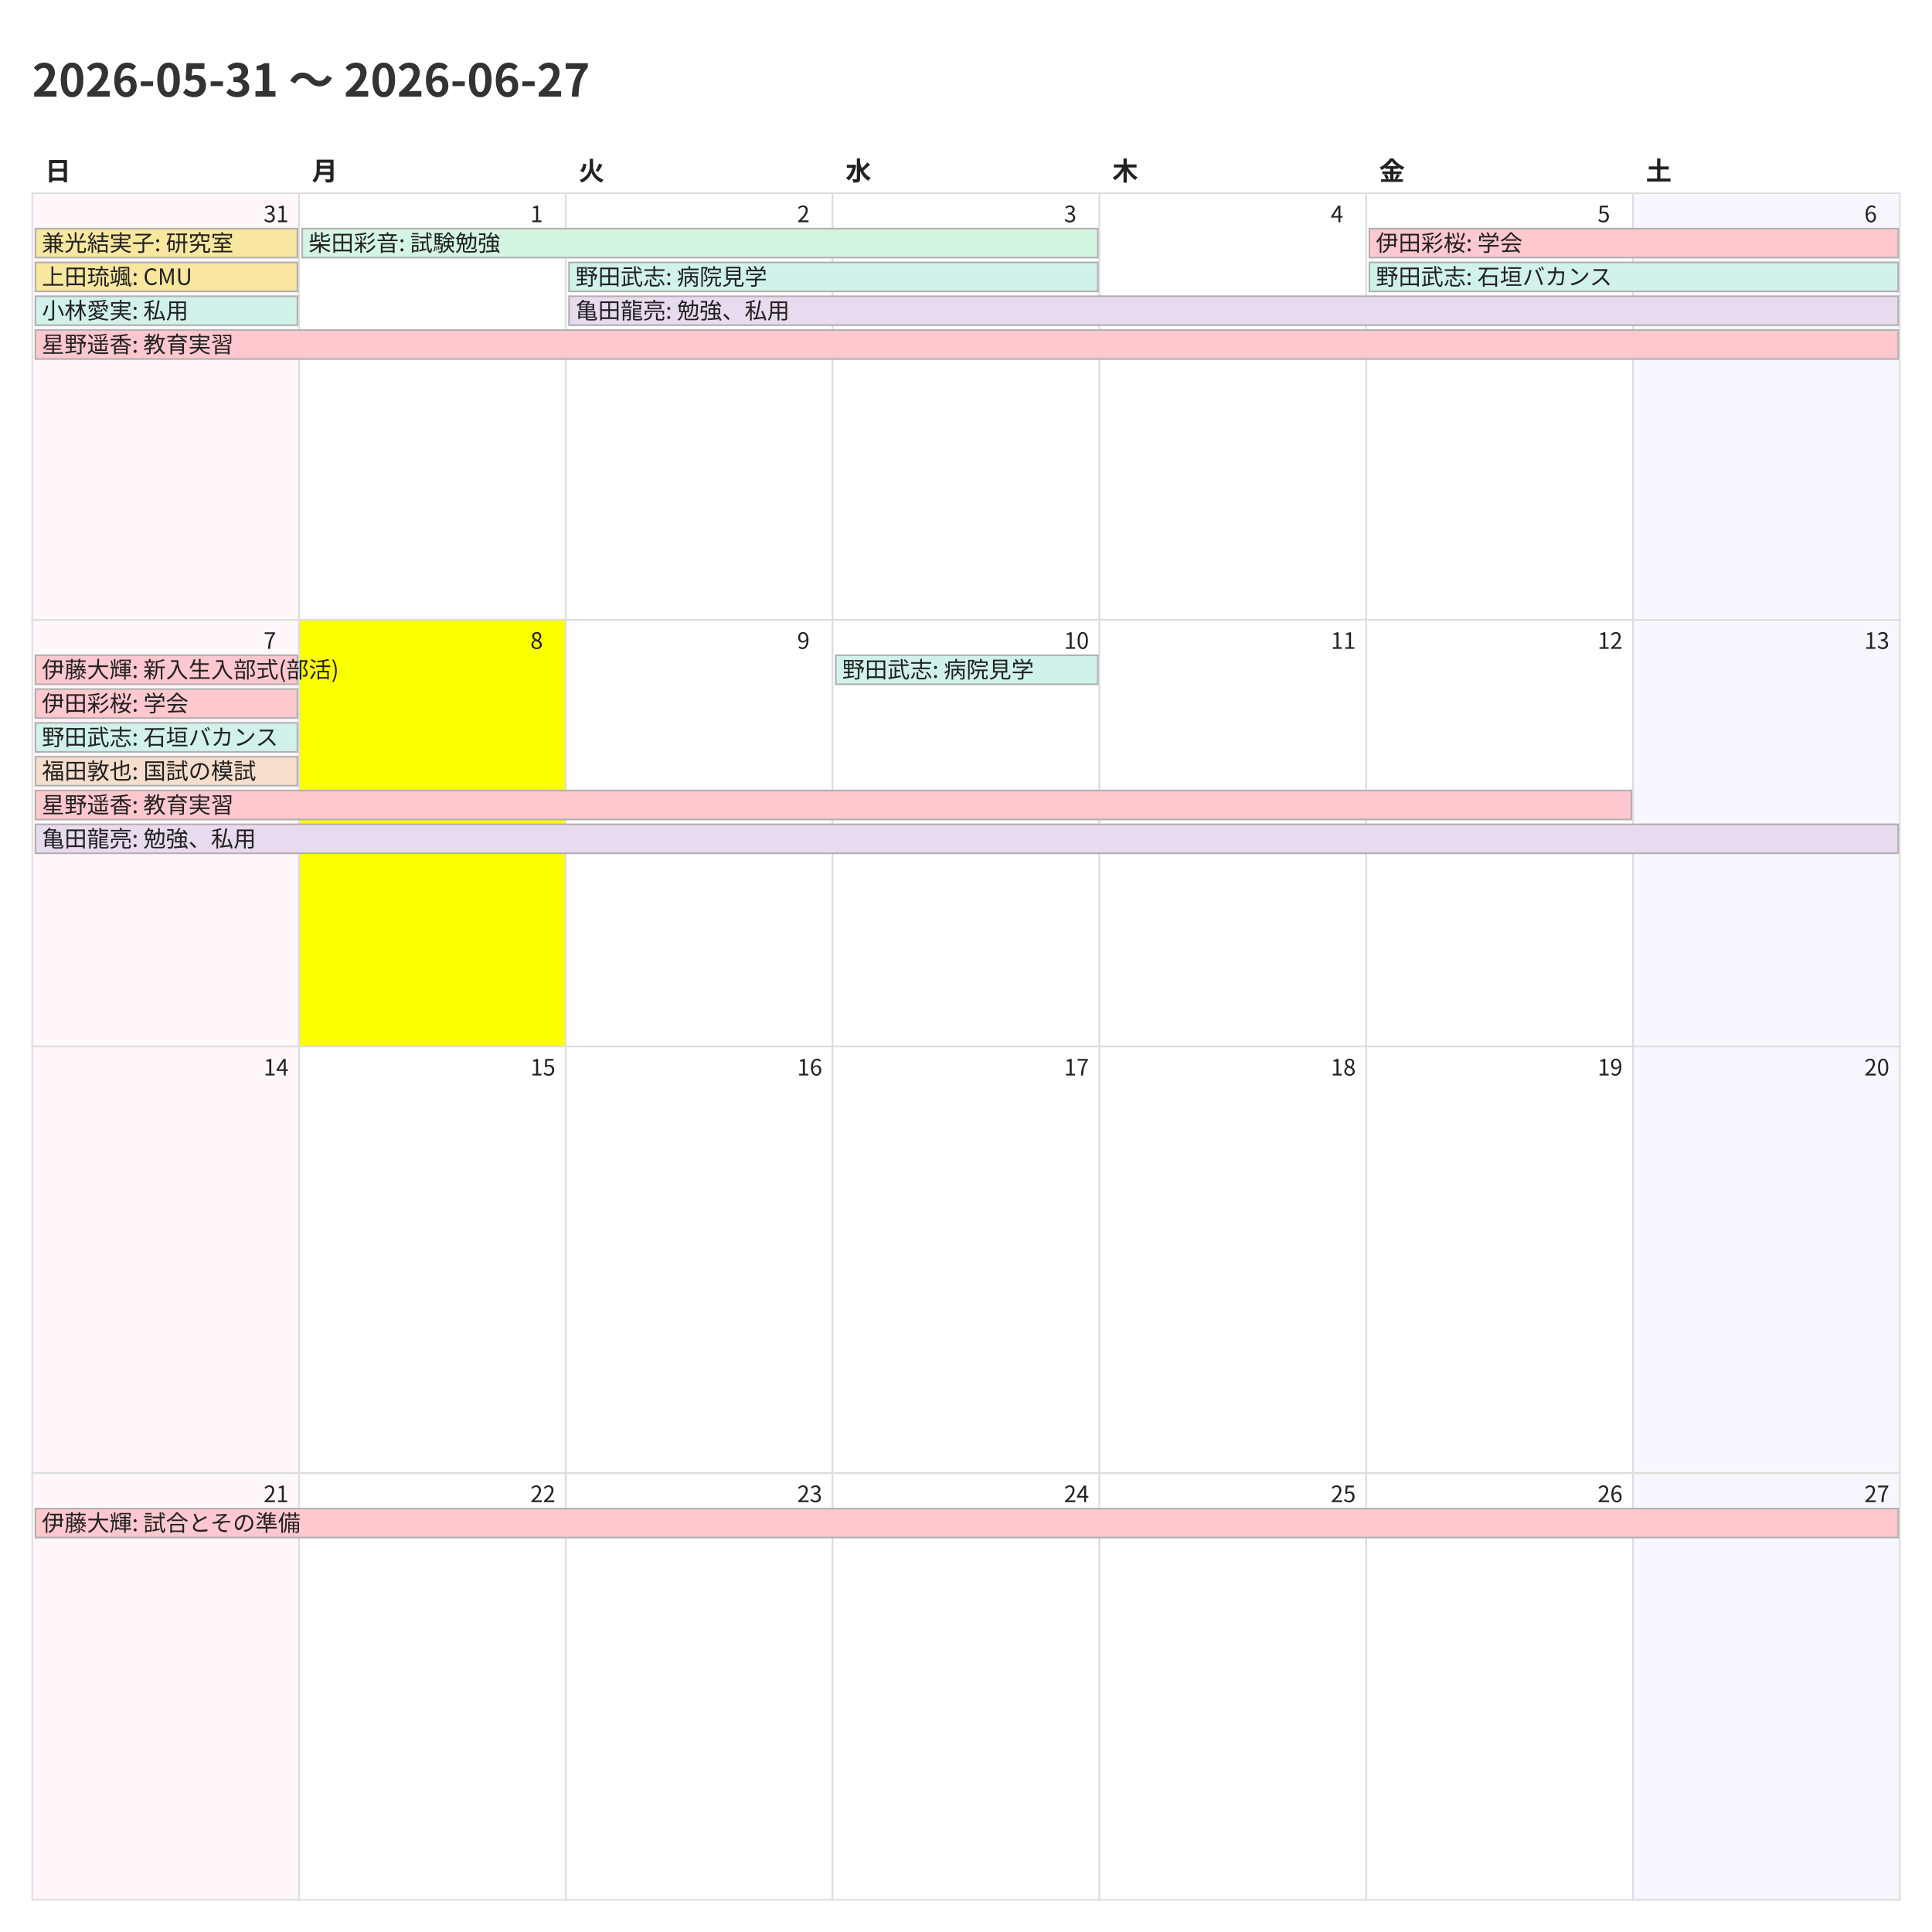
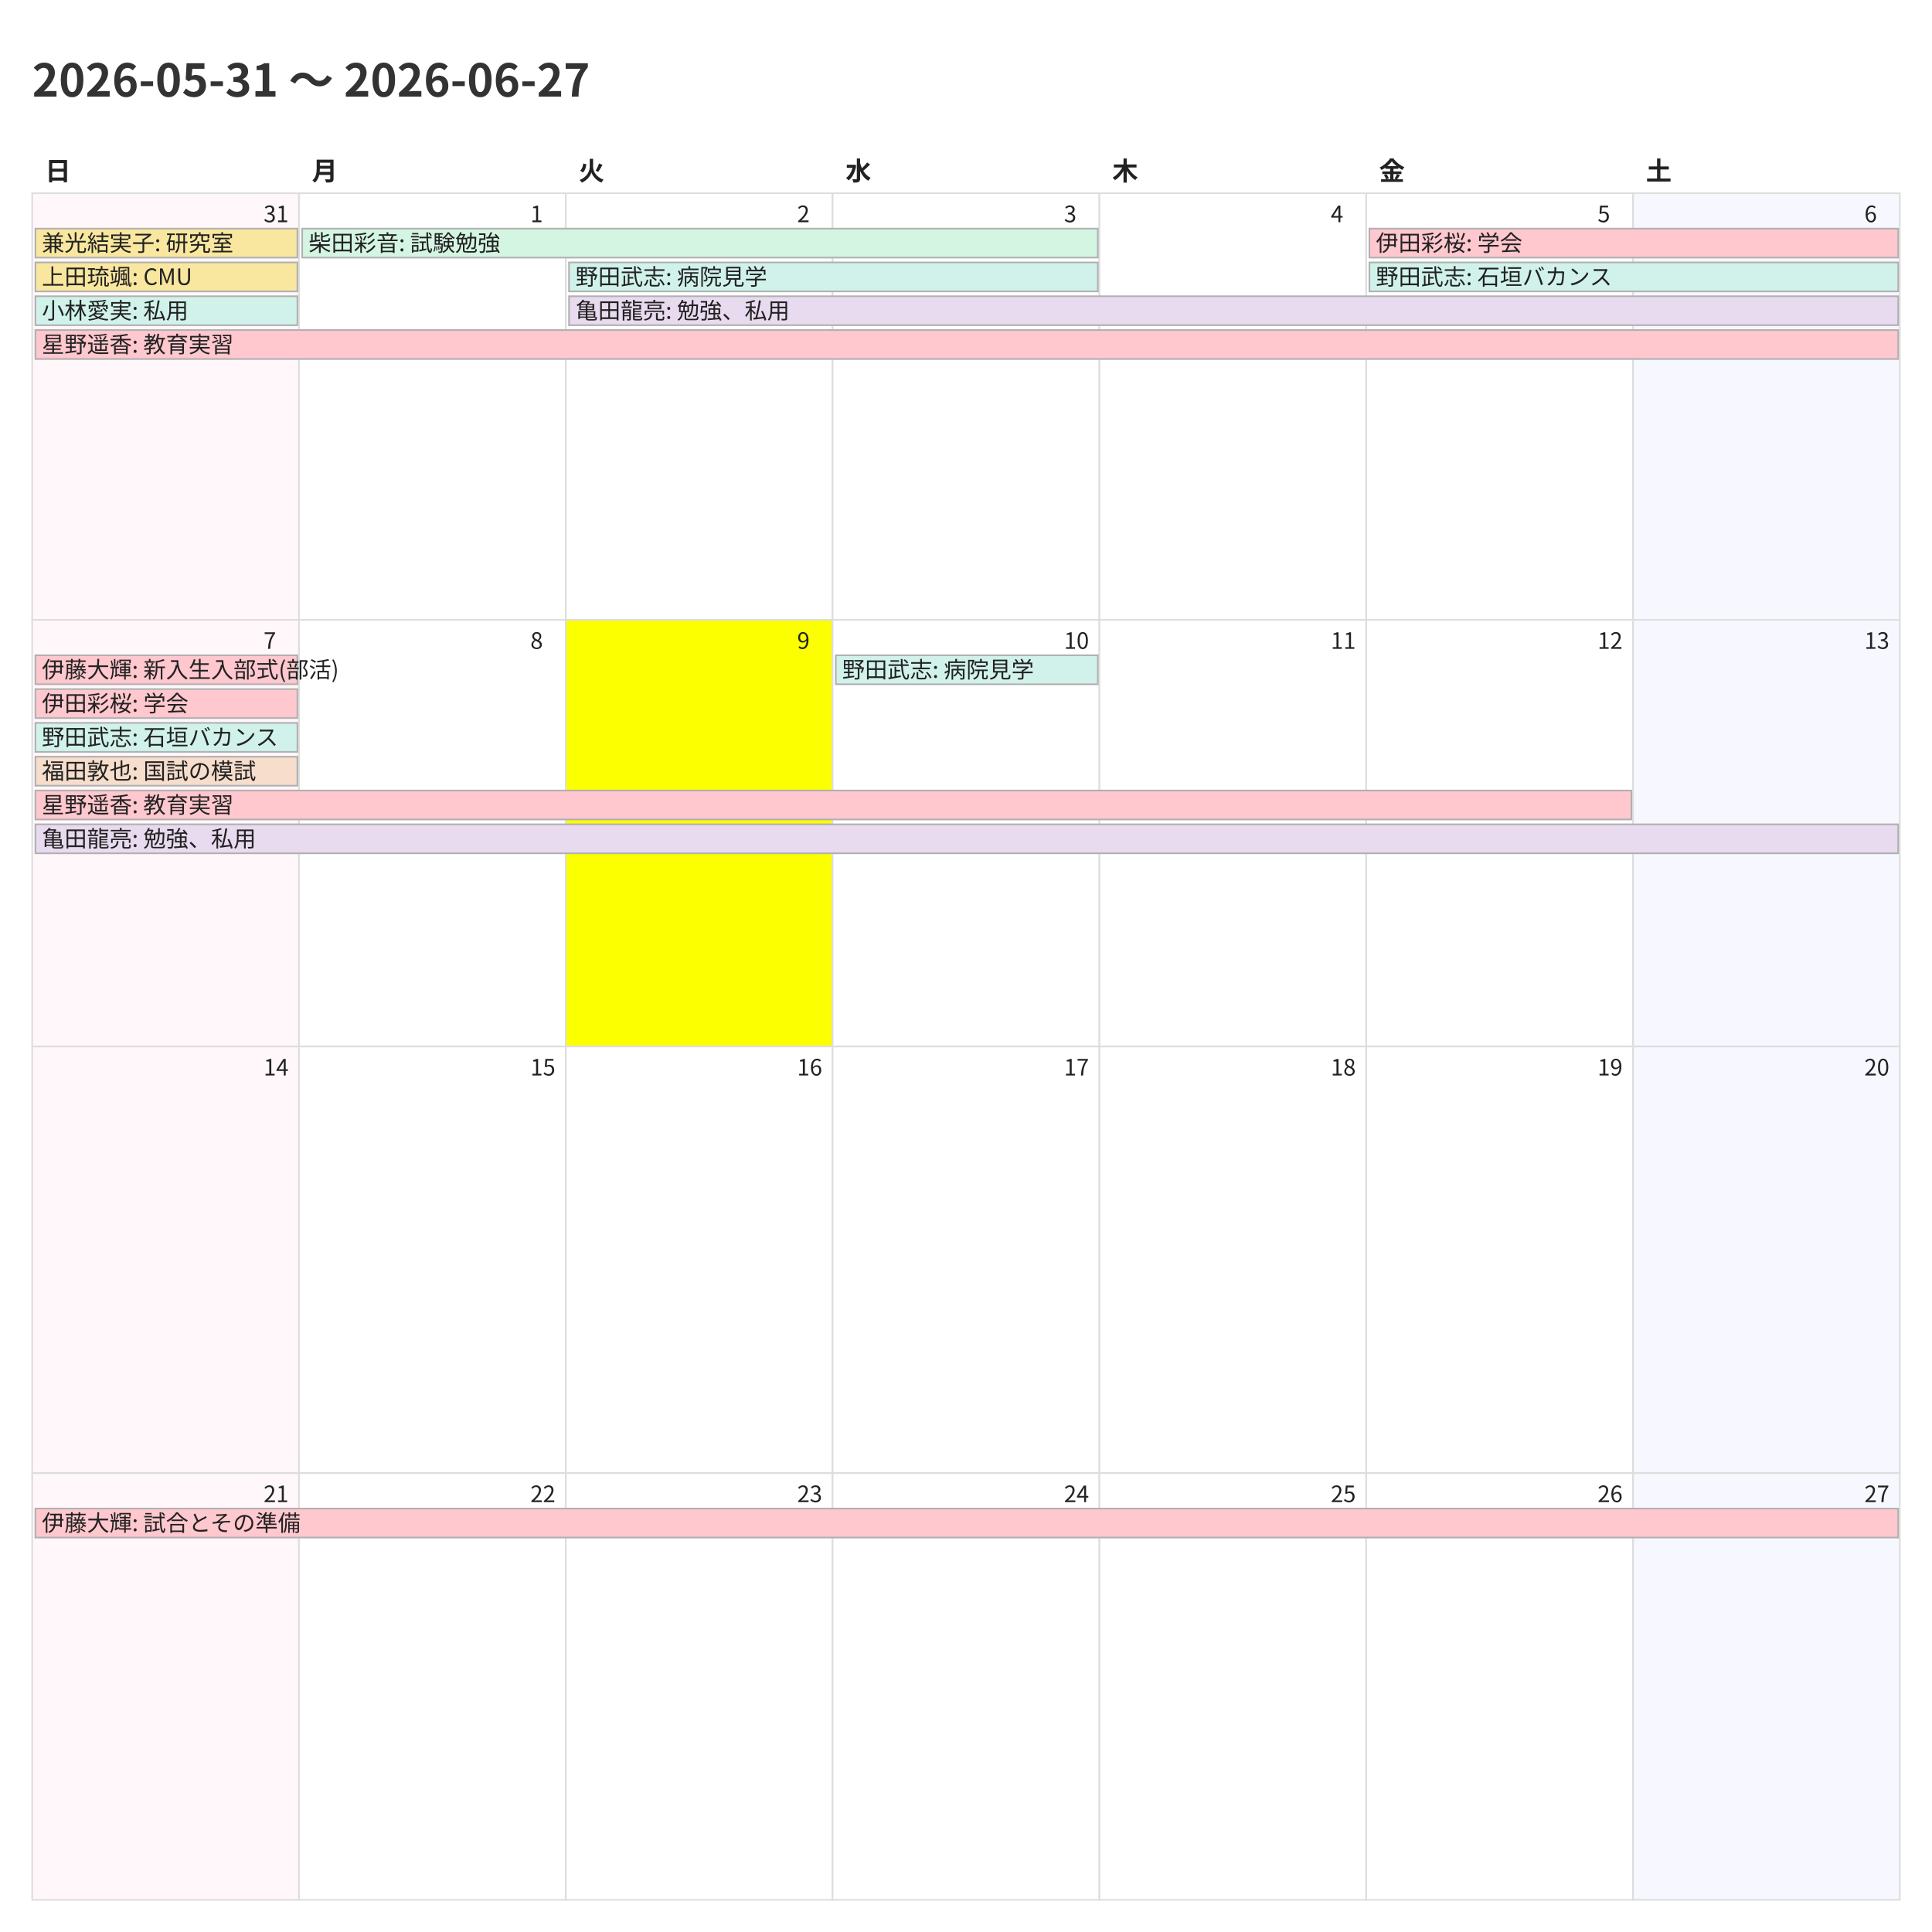
<svg xmlns="http://www.w3.org/2000/svg" width="1200" height="1200">
  <style>
    @charset "UTF-8";
    .title {
      font-family: "Noto Sans CJK JP","Noto Sans JP","IPAexGothic",
                   "Yu Gothic","Hiragino Kaku Gothic ProN",sans-serif;
      font-size: 28px; font-weight: 700; fill: #333;
    }
    .weekday, .day-number, .event {
      font-family: "Noto Sans CJK JP","Noto Sans JP","IPAexGothic",
                   "Yu Gothic","Hiragino Kaku Gothic ProN",sans-serif;
      fill: #222;
    }
    .weekday { font-size: 16px; font-weight: 600; }
    .day-number { font-size: 14px; }
    .event { font-size: 14px; }
    .cell { fill: #fff; stroke: #ddd; }
  </style>
  <rect x="0" y="0" width="1200" height="1200" fill="#fff" />
  <text class="title" x="20" y="60">2026-05-31 〜 2026-06-27</text>
  <text class="weekday" x="28.0" y="112">日</text>
  <text class="weekday" x="193.714" y="112">月</text>
  <text class="weekday" x="359.429" y="112">火</text>
  <text class="weekday" x="525.143" y="112">水</text>
  <text class="weekday" x="690.857" y="112">木</text>
  <text class="weekday" x="856.571" y="112">金</text>
  <text class="weekday" x="1022.286" y="112">土</text>
  <rect x="20.0" y="120.0" width="165.714" height="265.0" fill="#fff7f9" stroke="#ddd" />
  <text class="day-number" x="163.714" y="138.0">31</text>
  <rect x="185.714" y="120.0" width="165.714" height="265.0" fill="#ffffff" stroke="#ddd" />
  <text class="day-number" x="329.429" y="138.0">1</text>
  <rect x="351.429" y="120.0" width="165.714" height="265.0" fill="#ffffff" stroke="#ddd" />
  <text class="day-number" x="495.143" y="138.0">2</text>
  <rect x="517.143" y="120.0" width="165.714" height="265.0" fill="#ffffff" stroke="#ddd" />
  <text class="day-number" x="660.857" y="138.0">3</text>
  <rect x="682.857" y="120.0" width="165.714" height="265.0" fill="#ffffff" stroke="#ddd" />
  <text class="day-number" x="826.571" y="138.0">4</text>
  <rect x="848.571" y="120.0" width="165.714" height="265.0" fill="#ffffff" stroke="#ddd" />
  <text class="day-number" x="992.286" y="138.0">5</text>
  <rect x="1014.286" y="120.0" width="165.714" height="265.0" fill="#f7f7ff" stroke="#ddd" />
  <text class="day-number" x="1158.0" y="138.0">6</text>
  <rect x="20.0" y="385.0" width="165.714" height="265.0" fill="#fff7f9" stroke="#ddd" />
  <text class="day-number" x="163.714" y="403.0">7</text>
-   <rect x="185.714" y="385.0" width="165.714" height="265.0" fill="#fbff00" stroke="#ddd" />
+   <rect x="185.714" y="385.0" width="165.714" height="265.0" fill="#ffffff" stroke="#ddd" />
  <text class="day-number" x="329.429" y="403.0">8</text>
-   <rect x="351.429" y="385.0" width="165.714" height="265.0" fill="#ffffff" stroke="#ddd" />
+   <rect x="351.429" y="385.0" width="165.714" height="265.0" fill="#fbff00" stroke="#ddd" />
  <text class="day-number" x="495.143" y="403.0">9</text>
  <rect x="517.143" y="385.0" width="165.714" height="265.0" fill="#ffffff" stroke="#ddd" />
  <text class="day-number" x="660.857" y="403.0">10</text>
  <rect x="682.857" y="385.0" width="165.714" height="265.0" fill="#ffffff" stroke="#ddd" />
  <text class="day-number" x="826.571" y="403.0">11</text>
  <rect x="848.571" y="385.0" width="165.714" height="265.0" fill="#ffffff" stroke="#ddd" />
  <text class="day-number" x="992.286" y="403.0">12</text>
  <rect x="1014.286" y="385.0" width="165.714" height="265.0" fill="#f7f7ff" stroke="#ddd" />
  <text class="day-number" x="1158.0" y="403.0">13</text>
  <rect x="20.0" y="650.0" width="165.714" height="265.0" fill="#fff7f9" stroke="#ddd" />
  <text class="day-number" x="163.714" y="668.0">14</text>
  <rect x="185.714" y="650.0" width="165.714" height="265.0" fill="#ffffff" stroke="#ddd" />
  <text class="day-number" x="329.429" y="668.0">15</text>
  <rect x="351.429" y="650.0" width="165.714" height="265.0" fill="#ffffff" stroke="#ddd" />
  <text class="day-number" x="495.143" y="668.0">16</text>
  <rect x="517.143" y="650.0" width="165.714" height="265.0" fill="#ffffff" stroke="#ddd" />
  <text class="day-number" x="660.857" y="668.0">17</text>
  <rect x="682.857" y="650.0" width="165.714" height="265.0" fill="#ffffff" stroke="#ddd" />
  <text class="day-number" x="826.571" y="668.0">18</text>
  <rect x="848.571" y="650.0" width="165.714" height="265.0" fill="#ffffff" stroke="#ddd" />
  <text class="day-number" x="992.286" y="668.0">19</text>
  <rect x="1014.286" y="650.0" width="165.714" height="265.0" fill="#f7f7ff" stroke="#ddd" />
  <text class="day-number" x="1158.0" y="668.0">20</text>
  <rect x="20.0" y="915.0" width="165.714" height="265.0" fill="#fff7f9" stroke="#ddd" />
  <text class="day-number" x="163.714" y="933.0">21</text>
  <rect x="185.714" y="915.0" width="165.714" height="265.0" fill="#ffffff" stroke="#ddd" />
  <text class="day-number" x="329.429" y="933.0">22</text>
  <rect x="351.429" y="915.0" width="165.714" height="265.0" fill="#ffffff" stroke="#ddd" />
  <text class="day-number" x="495.143" y="933.0">23</text>
  <rect x="517.143" y="915.0" width="165.714" height="265.0" fill="#ffffff" stroke="#ddd" />
  <text class="day-number" x="660.857" y="933.0">24</text>
  <rect x="682.857" y="915.0" width="165.714" height="265.0" fill="#ffffff" stroke="#ddd" />
  <text class="day-number" x="826.571" y="933.0">25</text>
  <rect x="848.571" y="915.0" width="165.714" height="265.0" fill="#ffffff" stroke="#ddd" />
  <text class="day-number" x="992.286" y="933.0">26</text>
  <rect x="1014.286" y="915.0" width="165.714" height="265.0" fill="#f7f7ff" stroke="#ddd" />
  <text class="day-number" x="1158.0" y="933.0">27</text>
  <rect x="22.0" y="142.0" width="162.714" height="18" fill="#f9e79f" stroke="#b0b0b0" />
  <text class="event" x="26.0" y="156.0">兼光結実子: 研究室</text>
  <rect x="22.0" y="163.0" width="162.714" height="18" fill="#f9e79f" stroke="#b0b0b0" />
  <text class="event" x="26.0" y="177.0">上田琉颯: CMU</text>
  <rect x="22.0" y="184.0" width="162.714" height="18" fill="#d1f2eb" stroke="#b0b0b0" />
  <text class="event" x="26.0" y="198.0">小林愛実: 私用</text>
  <rect x="22.0" y="205.0" width="1157.0" height="18" fill="#ffc7ce" stroke="#b0b0b0" />
  <text class="event" x="26.0" y="219.0">星野遥香: 教育実習</text>
  <rect x="187.714" y="142.0" width="494.143" height="18" fill="#d5f5e3" stroke="#b0b0b0" />
  <text class="event" x="191.714" y="156.0">柴田彩音: 試験勉強</text>
  <rect x="353.429" y="163.0" width="328.429" height="18" fill="#d1f2eb" stroke="#b0b0b0" />
  <text class="event" x="357.429" y="177.0">野田武志: 病院見学</text>
  <rect x="353.429" y="184.0" width="825.571" height="18" fill="#e8daef" stroke="#b0b0b0" />
  <text class="event" x="357.429" y="198.0">亀田龍亮: 勉強、私用</text>
  <rect x="850.571" y="142.0" width="328.429" height="18" fill="#ffc7ce" stroke="#b0b0b0" />
  <text class="event" x="854.571" y="156.0">伊田彩桜: 学会</text>
  <rect x="850.571" y="163.0" width="328.429" height="18" fill="#d1f2eb" stroke="#b0b0b0" />
  <text class="event" x="854.571" y="177.0">野田武志: 石垣バカンス</text>
  <rect x="22.0" y="407.0" width="162.714" height="18" fill="#ffc7ce" stroke="#b0b0b0" />
  <text class="event" x="26.0" y="421.0">伊藤大輝: 新入生入部式(部活)</text>
  <rect x="22.0" y="428.0" width="162.714" height="18" fill="#ffc7ce" stroke="#b0b0b0" />
  <text class="event" x="26.0" y="442.0">伊田彩桜: 学会</text>
  <rect x="22.0" y="449.0" width="162.714" height="18" fill="#d1f2eb" stroke="#b0b0b0" />
  <text class="event" x="26.0" y="463.0">野田武志: 石垣バカンス</text>
  <rect x="22.0" y="470.0" width="162.714" height="18" fill="#f6ddcc" stroke="#b0b0b0" />
  <text class="event" x="26.0" y="484.0">福田敦也: 国試の模試</text>
  <rect x="22.0" y="491.0" width="991.286" height="18" fill="#ffc7ce" stroke="#b0b0b0" />
  <text class="event" x="26.0" y="505.0">星野遥香: 教育実習</text>
  <rect x="22.0" y="512.0" width="1157.0" height="18" fill="#e8daef" stroke="#b0b0b0" />
  <text class="event" x="26.0" y="526.0">亀田龍亮: 勉強、私用</text>
  <rect x="519.143" y="407.0" width="162.714" height="18" fill="#d1f2eb" stroke="#b0b0b0" />
  <text class="event" x="523.143" y="421.0">野田武志: 病院見学</text>
  <rect x="22.0" y="937.0" width="1157.0" height="18" fill="#ffc7ce" stroke="#b0b0b0" />
  <text class="event" x="26.0" y="951.0">伊藤大輝: 試合とその準備</text>
</svg>
